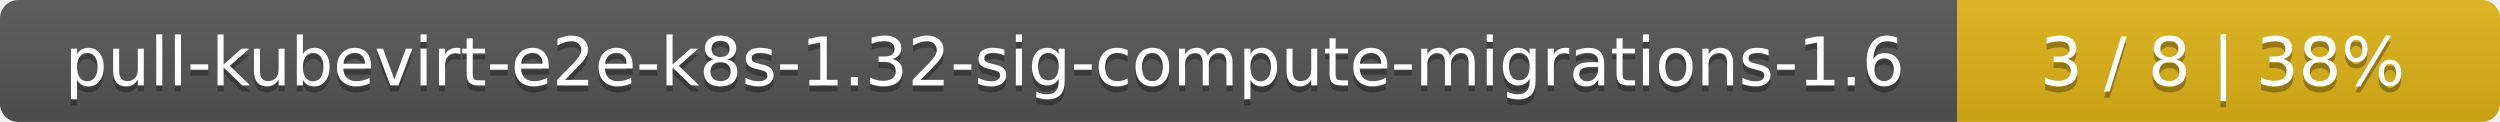
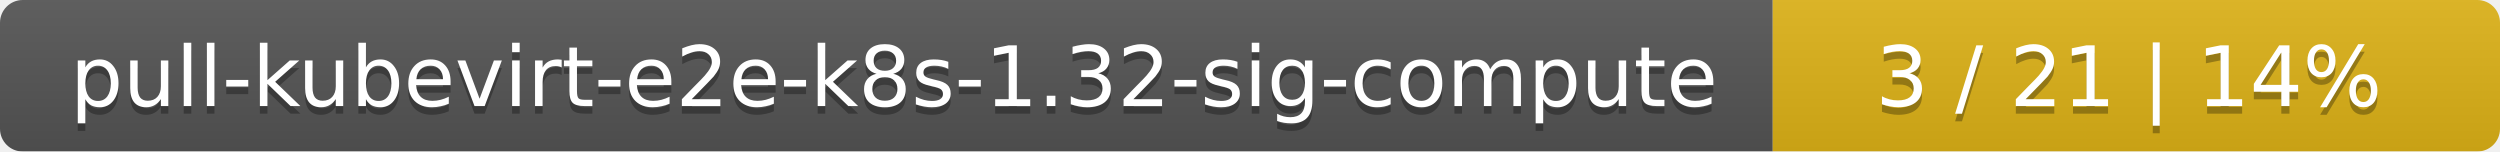
- <svg xmlns="http://www.w3.org/2000/svg" width="410" height="20">
+ <svg xmlns="http://www.w3.org/2000/svg" width="330" height="20">
  <linearGradient id="smooth" x2="0" y2="100%">
    <stop offset="0" stop-color="#bbb" stop-opacity=".1" />
    <stop offset="1" stop-opacity=".1" />
  </linearGradient>
  <mask id="round">
-     <rect width="410" height="20" rx="3" fill="#fff" />
+     <rect width="330" height="20" rx="3" fill="#fff" />
  </mask>
  <g mask="url(#round)">
-     <rect width="321" height="20" fill="#555" />
-     <rect x="321" width="89" height="20" fill="#dfb317" />
-     <rect width="410" height="20" fill="url(#smooth)" />
+     <rect width="234" height="20" fill="#555" />
+     <rect x="234" width="96" height="20" fill="#dfb317" />
+     <rect width="330" height="20" fill="url(#smooth)" />
  </g>
  <g fill="#fff" text-anchor="middle" font-family="DejaVu Sans,Verdana,Geneva,sans-serif" font-size="11">
-     <text x="161.5" y="15" fill="#010101" fill-opacity=".3">pull-kubevirt-e2e-k8s-1.32-sig-compute-migrations-1.6</text>
-     <text x="161.5" y="14">pull-kubevirt-e2e-k8s-1.32-sig-compute-migrations-1.6</text>
-     <text x="364.5" y="15" fill="#010101" fill-opacity=".3">3 / 8    |    38%</text>
-     <text x="364.5" y="14">3 / 8    |    38%</text>
+     <text x="118" y="15" fill="#010101" fill-opacity=".3">pull-kubevirt-e2e-k8s-1.32-sig-compute</text>
+     <text x="118" y="14">pull-kubevirt-e2e-k8s-1.32-sig-compute</text>
+     <text x="281" y="15" fill="#010101" fill-opacity=".3">3 / 21    |    14%</text>
+     <text x="281" y="14">3 / 21    |    14%</text>
  </g>
</svg>
